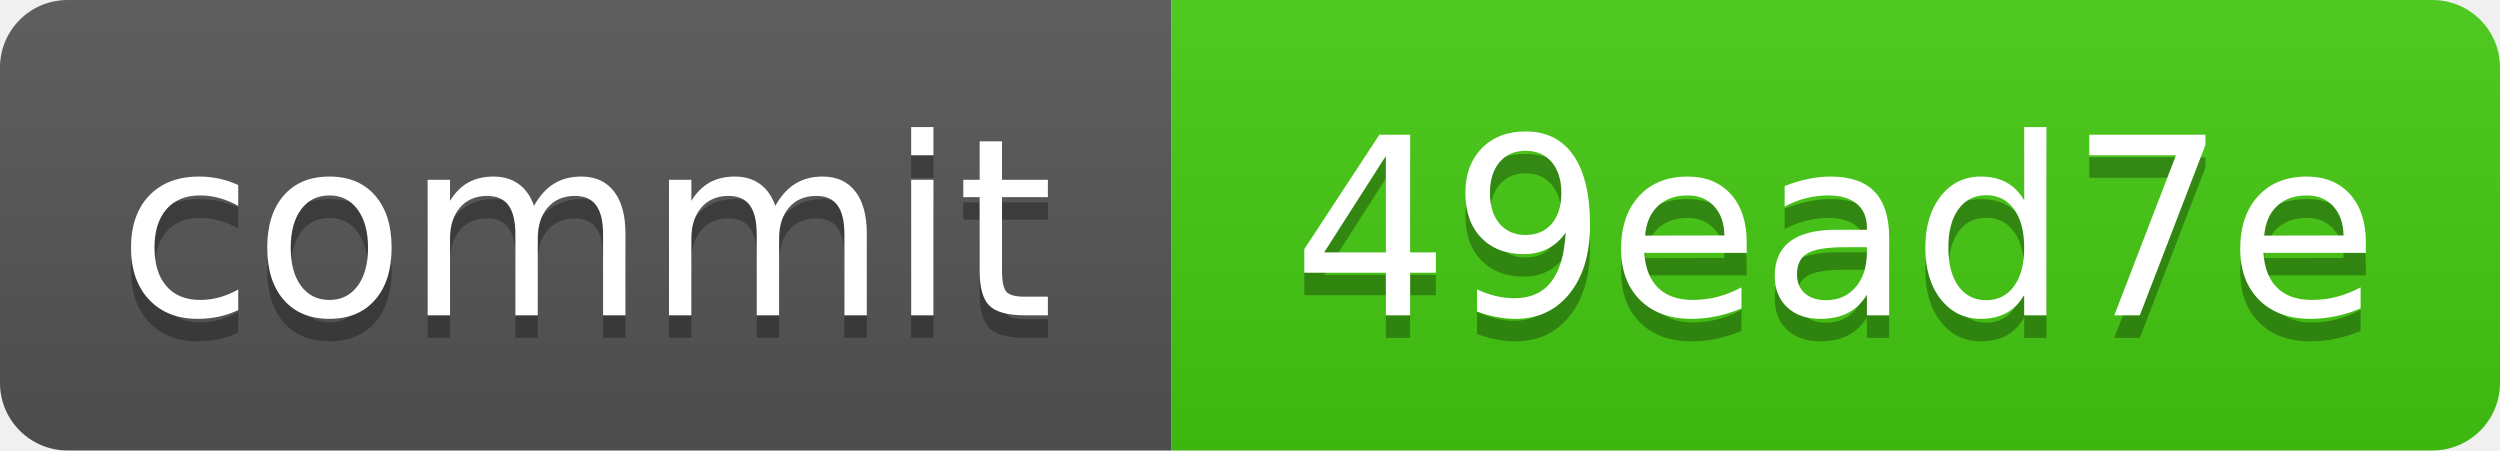
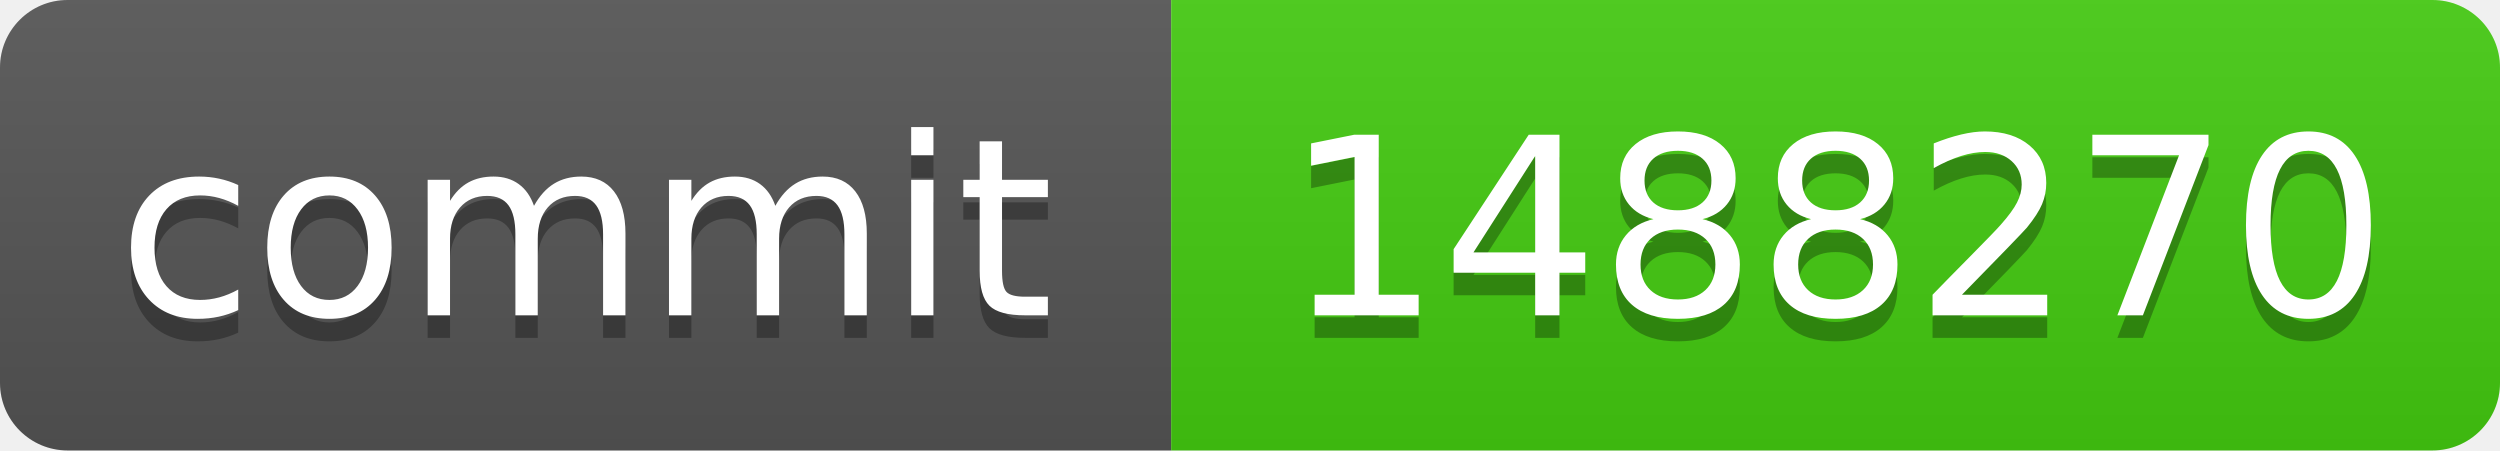
<svg xmlns="http://www.w3.org/2000/svg" xmlns:xlink="http://www.w3.org/1999/xlink" width="111" height="20" role="img">
-   <a target="_blank" xlink:href="https://github.com/symbolic-labs-pub/freedom-that-lasts/commit/49ead7e52a4c72305946c44363c187359a21901f">
+   <a target="_blank" xlink:href="https://github.com/symbolic-labs-pub/freedom-that-lasts/commit/14882706ac9d669705815e6c96a9c610990b4669">
    <linearGradient id="s" x2="0" y2="100%">
      <stop offset="0" stop-color="#bbb" stop-opacity=".1" />
      <stop offset="1" stop-opacity=".1" />
    </linearGradient>
    <clipPath id="r">
      <rect width="111" height="20" rx="3" fill="#fff" />
    </clipPath>
    <g clip-path="url(#r)">
      <rect width="52" height="20" fill="#555" />
      <rect x="52" width="59" height="20" fill="#4c1" />
      <rect width="111" height="20" fill="url(#s)" />
    </g>
    <g fill="#fff" text-anchor="middle" font-family="Verdana,Geneva,DejaVu Sans,sans-serif" text-rendering="geometricPrecision" font-size="110">
      <text aria-hidden="true" x="260.0" y="150" fill="#010101" fill-opacity=".3" transform="scale(.1)" textLength="420">commit</text>
      <text x="260.0" y="140" transform="scale(.1)" fill="#fff" textLength="420">commit</text>
-       <text aria-hidden="true" x="815.0" y="150" fill="#010101" fill-opacity=".3" transform="scale(.1)" textLength="490">49ead7e</text>
-       <text x="815.0" y="140" transform="scale(.1)" fill="#fff" textLength="490">49ead7e</text>
+       <text aria-hidden="true" x="815.0" y="150" fill="#010101" fill-opacity=".3" transform="scale(.1)" textLength="490">1488270</text>
+       <text x="815.0" y="140" transform="scale(.1)" fill="#fff" textLength="490">1488270</text>
    </g>
  </a>
</svg>
